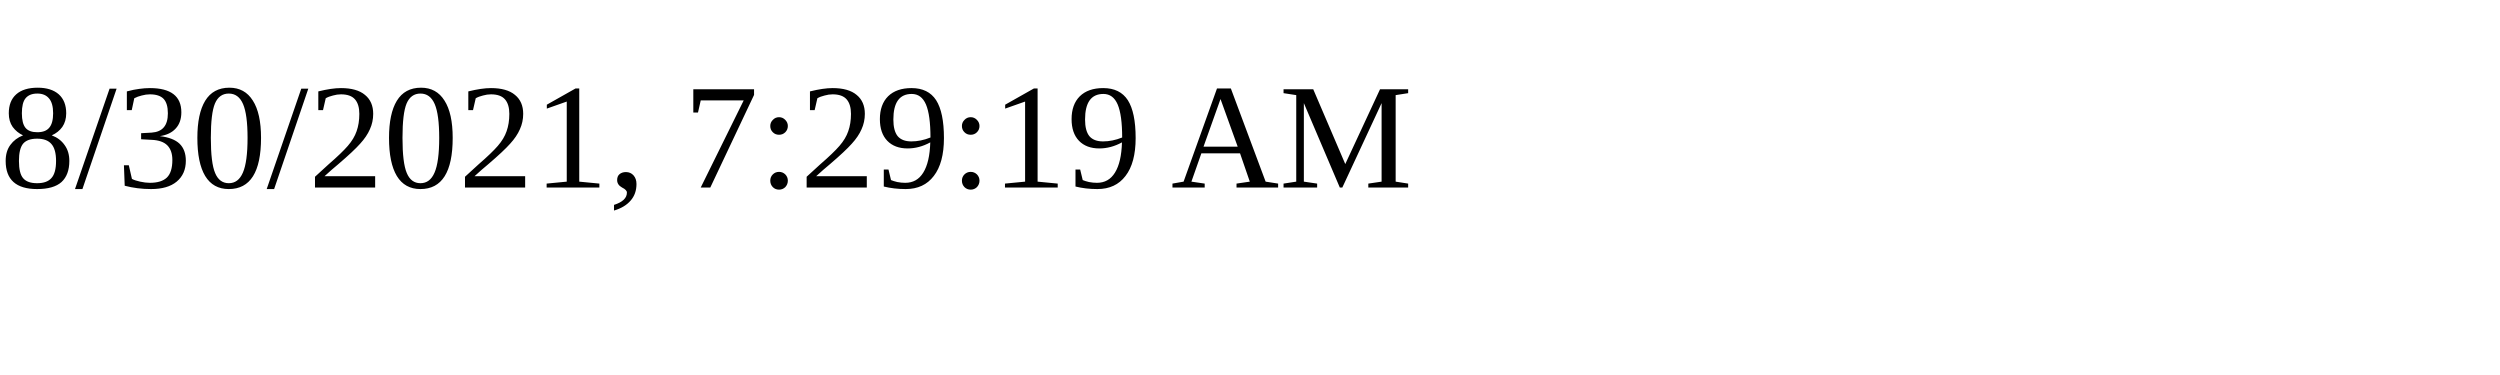
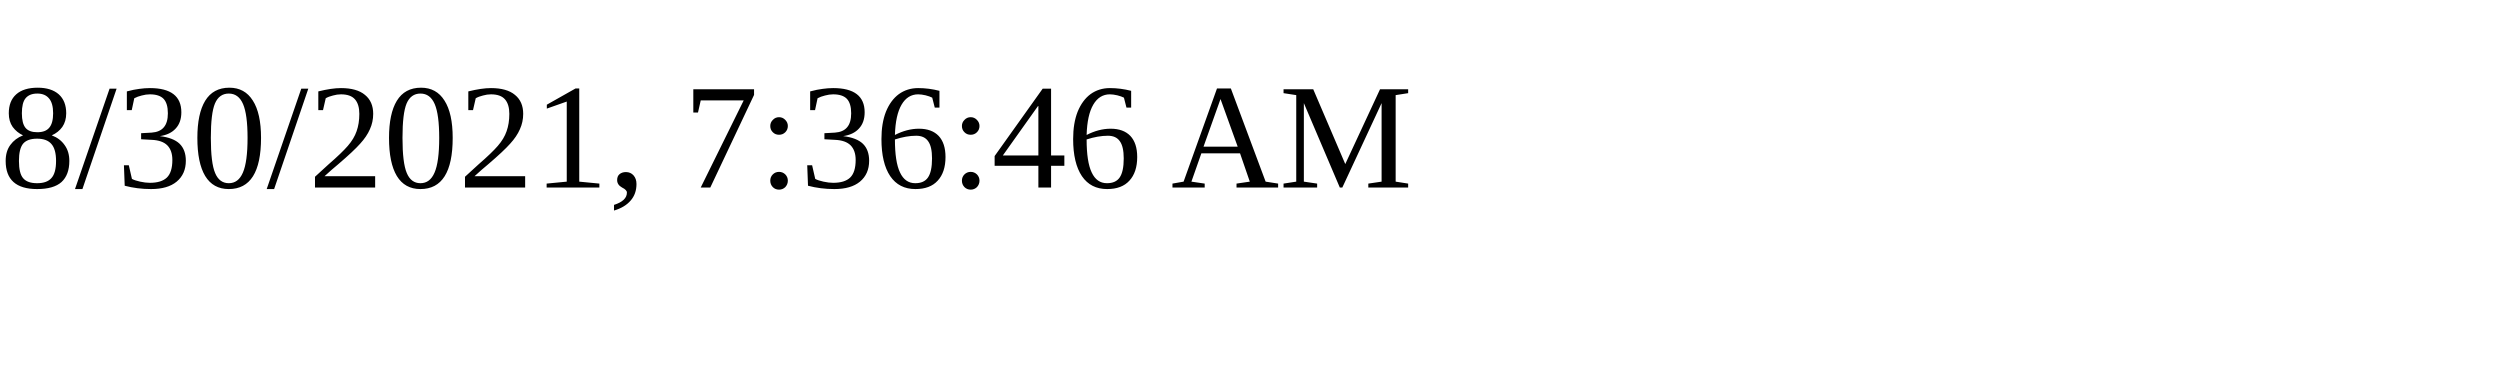
<svg xmlns="http://www.w3.org/2000/svg" height="30" width="200">
-   <text x="0" y="15">8/30/2021, 7:29:19 AM</text>
+   <text x="0" y="15">8/30/2021, 7:36:46 AM</text>
</svg>
